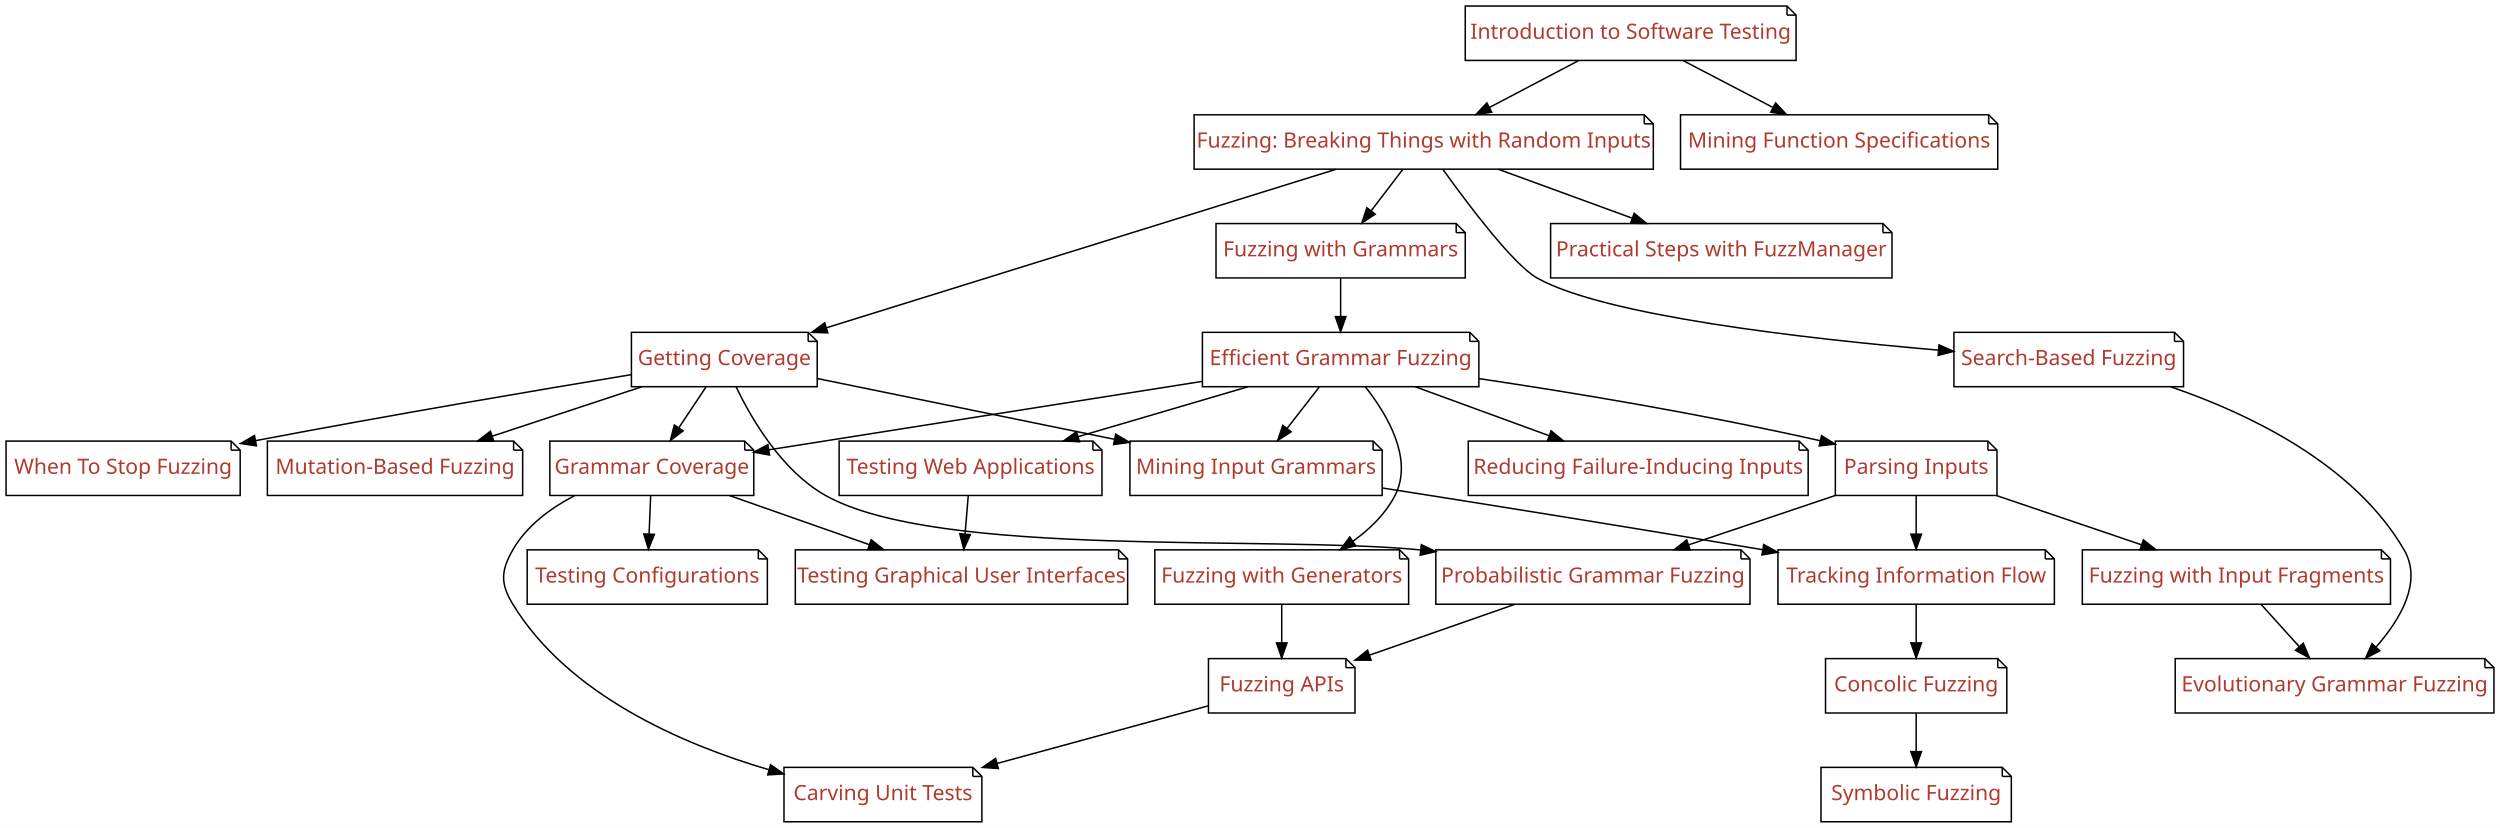
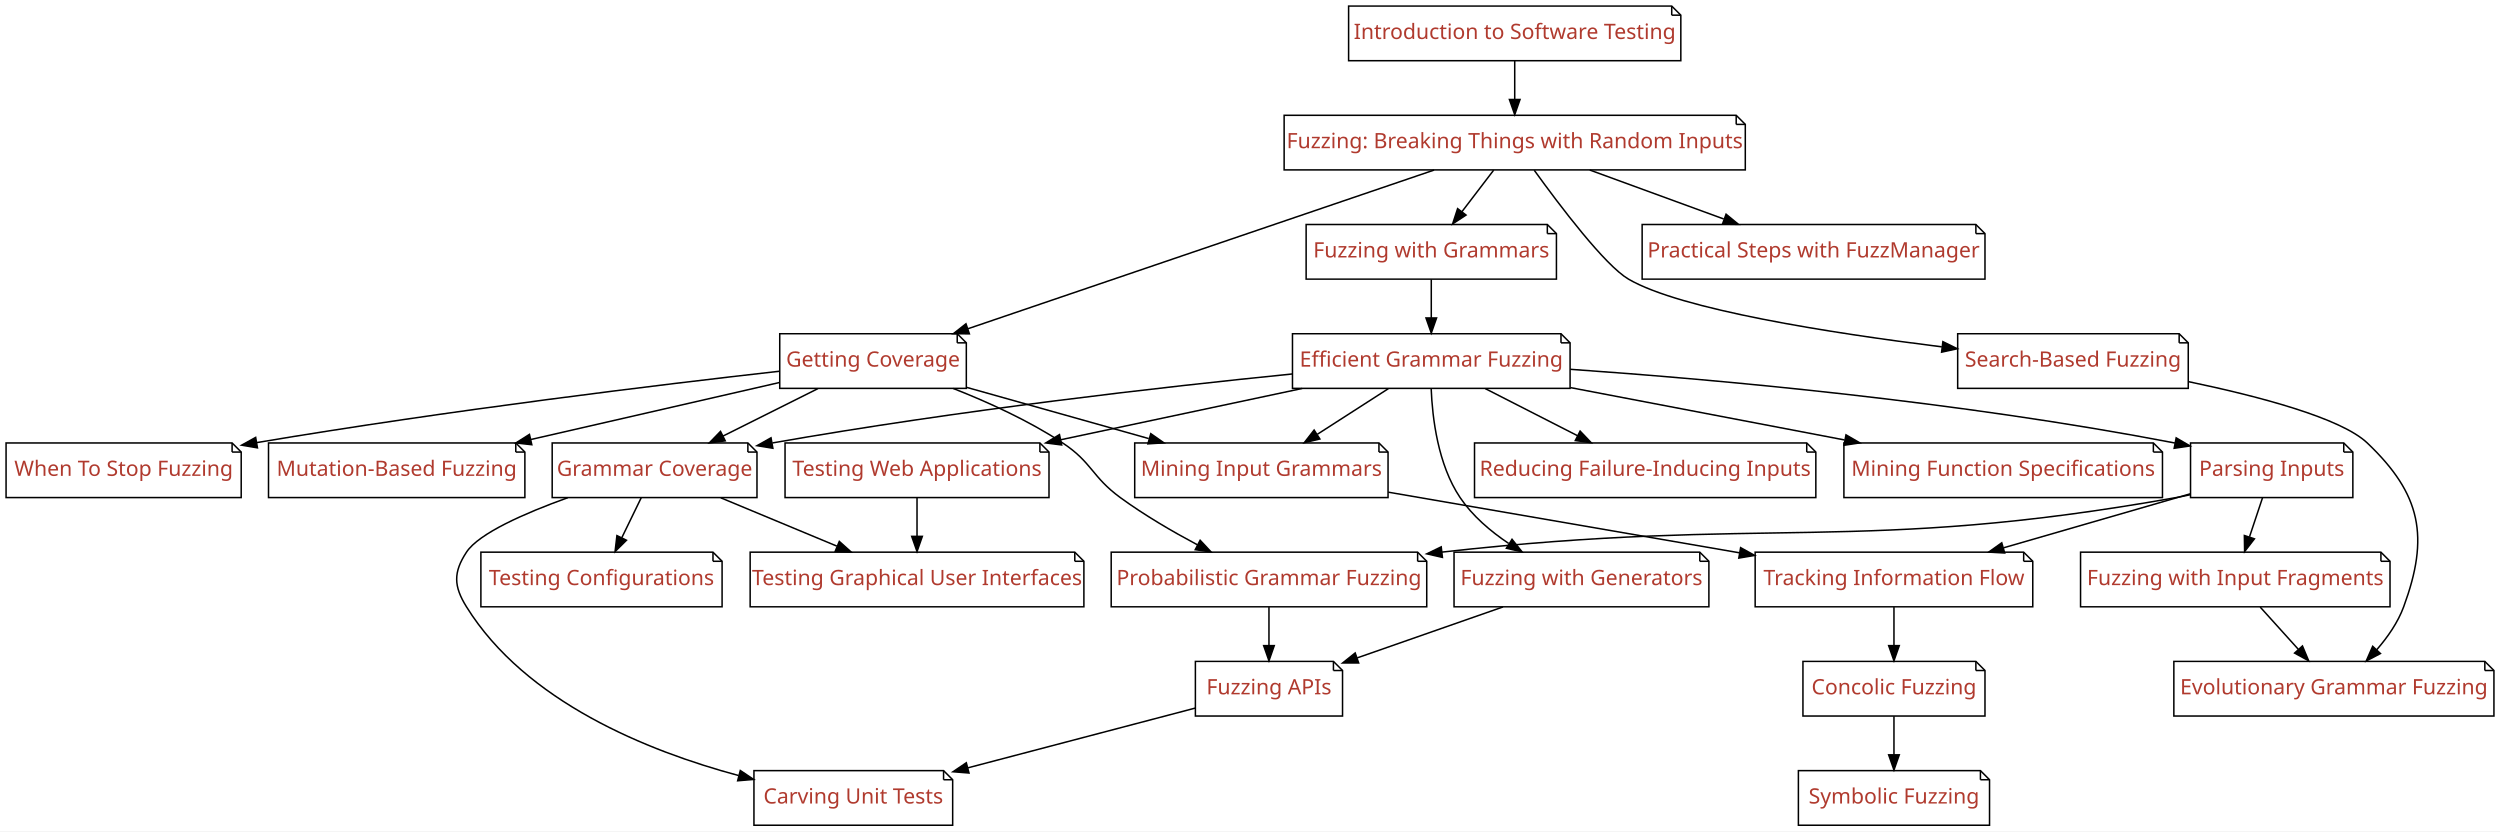
- <svg xmlns="http://www.w3.org/2000/svg" xmlns:xlink="http://www.w3.org/1999/xlink" width="1655pt" height="548pt" viewBox="0.00 0.00 1655.00 548.00">
+ <svg xmlns="http://www.w3.org/2000/svg" xmlns:xlink="http://www.w3.org/1999/xlink" width="1648pt" height="548pt" viewBox="0.00 0.00 1648.00 548.00">
  <g id="graph0" class="graph" transform="scale(1 1) rotate(0) translate(4 544)">
-     <polygon fill="#ffffff" stroke="transparent" points="-4,4 -4,-544 1651,-544 1651,4 -4,4" />
+     <polygon fill="#ffffff" stroke="transparent" points="-4,4 -4,-544 1644,-544 1644,4 -4,4" />
    <g id="node1" class="node">
      <g id="a_node1">
        <a xlink:href="Fuzzer.ipynb" xlink:title="Fuzzer">
-           <polygon fill="#ffffff" stroke="#000000" points="1084.5,-468 786.5,-468 786.5,-432 1090.5,-432 1090.5,-462 1084.5,-468" />
-           <polyline fill="none" stroke="#000000" points="1084.5,-468 1084.5,-462 " />
-           <polyline fill="none" stroke="#000000" points="1090.5,-462 1084.5,-462 " />
-           <text text-anchor="middle" x="938.5" y="-446.3" font-family="Patua One" font-size="14.00" fill="#b03a2e">Fuzzing: Breaking Things with Random Inputs</text>
+           <polygon fill="#ffffff" stroke="#000000" points="1140.5,-468 842.5,-468 842.5,-432 1146.5,-432 1146.5,-462 1140.5,-468" />
+           <polyline fill="none" stroke="#000000" points="1140.5,-468 1140.5,-462 " />
+           <polyline fill="none" stroke="#000000" points="1146.5,-462 1140.5,-462 " />
+           <text text-anchor="middle" x="994.5" y="-446.3" font-family="Patua One" font-size="14.00" fill="#b03a2e">Fuzzing: Breaking Things with Random Inputs</text>
        </a>
      </g>
    </g>
    <g id="node2" class="node">
      <g id="a_node2">
        <a xlink:href="Coverage.ipynb" xlink:title="Coverage">
-           <polygon fill="#ffffff" stroke="#000000" points="531,-324 414,-324 414,-288 537,-288 537,-318 531,-324" />
-           <polyline fill="none" stroke="#000000" points="531,-324 531,-318 " />
-           <polyline fill="none" stroke="#000000" points="537,-318 531,-318 " />
-           <text text-anchor="middle" x="475.5" y="-302.3" font-family="Patua One" font-size="14.00" fill="#b03a2e">Getting Coverage</text>
+           <polygon fill="#ffffff" stroke="#000000" points="627,-324 510,-324 510,-288 633,-288 633,-318 627,-324" />
+           <polyline fill="none" stroke="#000000" points="627,-324 627,-318 " />
+           <polyline fill="none" stroke="#000000" points="633,-318 627,-318 " />
+           <text text-anchor="middle" x="571.5" y="-302.3" font-family="Patua One" font-size="14.00" fill="#b03a2e">Getting Coverage</text>
        </a>
      </g>
    </g>
    <g id="edge1" class="edge">
-       <path fill="none" stroke="#000000" d="M880.33,-431.908C794.445,-405.197 634.088,-355.323 543.096,-327.023" />
-       <polygon fill="#000000" stroke="#000000" points="544.021,-323.646 533.433,-324.018 541.942,-330.33 544.021,-323.646" />
+       <path fill="none" stroke="#000000" d="M941.355,-431.908C863.129,-405.278 717.277,-355.626 634.015,-327.282" />
+       <polygon fill="#000000" stroke="#000000" points="635.022,-323.927 624.428,-324.018 632.766,-330.554 635.022,-323.927" />
    </g>
    <g id="node3" class="node">
      <g id="a_node3">
        <a xlink:href="SearchBasedFuzzer.ipynb" xlink:title="SearchBasedFuzzer">
-           <polygon fill="#ffffff" stroke="#000000" points="1435.5,-324 1289.5,-324 1289.5,-288 1441.5,-288 1441.5,-318 1435.5,-324" />
-           <polyline fill="none" stroke="#000000" points="1435.5,-324 1435.5,-318 " />
-           <polyline fill="none" stroke="#000000" points="1441.5,-318 1435.5,-318 " />
-           <text text-anchor="middle" x="1365.5" y="-302.3" font-family="Patua One" font-size="14.00" fill="#b03a2e">Search-Based Fuzzing</text>
+           <polygon fill="#ffffff" stroke="#000000" points="1432.5,-324 1286.5,-324 1286.5,-288 1438.5,-288 1438.5,-318 1432.5,-324" />
+           <polyline fill="none" stroke="#000000" points="1432.5,-324 1432.5,-318 " />
+           <polyline fill="none" stroke="#000000" points="1438.5,-318 1432.5,-318 " />
+           <text text-anchor="middle" x="1362.5" y="-302.3" font-family="Patua One" font-size="14.00" fill="#b03a2e">Search-Based Fuzzing</text>
        </a>
      </g>
    </g>
    <g id="edge2" class="edge">
-       <path fill="none" stroke="#000000" d="M951.329,-431.705C968.311,-408.041 997.915,-368.802 1013.5,-360 1057.689,-335.041 1189.967,-319.886 1279.177,-312.226" />
-       <polygon fill="#000000" stroke="#000000" points="1279.622,-315.7 1289.292,-311.373 1279.034,-308.725 1279.622,-315.7" />
+       <path fill="none" stroke="#000000" d="M1007.369,-431.773C1024.394,-408.186 1054.049,-369.035 1069.5,-360 1103.829,-339.925 1202.629,-324.484 1276.064,-315.353" />
+       <polygon fill="#000000" stroke="#000000" points="1276.748,-318.795 1286.248,-314.106 1275.897,-311.847 1276.748,-318.795" />
    </g>
    <g id="node4" class="node">
      <g id="a_node4">
        <a xlink:href="Grammars.ipynb" xlink:title="Grammars">
-           <polygon fill="#ffffff" stroke="#000000" points="960,-396 801,-396 801,-360 966,-360 966,-390 960,-396" />
-           <polyline fill="none" stroke="#000000" points="960,-396 960,-390 " />
-           <polyline fill="none" stroke="#000000" points="966,-390 960,-390 " />
-           <text text-anchor="middle" x="883.5" y="-374.3" font-family="Patua One" font-size="14.00" fill="#b03a2e">Fuzzing with Grammars</text>
+           <polygon fill="#ffffff" stroke="#000000" points="1016,-396 857,-396 857,-360 1022,-360 1022,-390 1016,-396" />
+           <polyline fill="none" stroke="#000000" points="1016,-396 1016,-390 " />
+           <polyline fill="none" stroke="#000000" points="1022,-390 1016,-390 " />
+           <text text-anchor="middle" x="939.5" y="-374.3" font-family="Patua One" font-size="14.00" fill="#b03a2e">Fuzzing with Grammars</text>
        </a>
      </g>
    </g>
    <g id="edge3" class="edge">
-       <path fill="none" stroke="#000000" d="M924.621,-431.831C918.286,-423.539 910.662,-413.557 903.707,-404.453" />
-       <polygon fill="#000000" stroke="#000000" points="906.418,-402.235 897.566,-396.413 900.855,-406.485 906.418,-402.235" />
+       <path fill="none" stroke="#000000" d="M980.621,-431.831C974.286,-423.539 966.662,-413.557 959.707,-404.453" />
+       <polygon fill="#000000" stroke="#000000" points="962.418,-402.235 953.566,-396.413 956.855,-406.485 962.418,-402.235" />
    </g>
    <g id="node5" class="node">
      <g id="a_node5">
        <a xlink:href="FuzzingInTheLarge.ipynb" xlink:title="FuzzingInTheLarge">
-           <polygon fill="#ffffff" stroke="#000000" points="1242.5,-396 1022.5,-396 1022.5,-360 1248.5,-360 1248.5,-390 1242.5,-396" />
-           <polyline fill="none" stroke="#000000" points="1242.5,-396 1242.5,-390 " />
-           <polyline fill="none" stroke="#000000" points="1248.5,-390 1242.5,-390 " />
-           <text text-anchor="middle" x="1135.5" y="-374.3" font-family="Patua One" font-size="14.00" fill="#b03a2e">Practical Steps with FuzzManager</text>
+           <polygon fill="#ffffff" stroke="#000000" points="1298.5,-396 1078.5,-396 1078.5,-360 1304.5,-360 1304.5,-390 1298.5,-396" />
+           <polyline fill="none" stroke="#000000" points="1298.5,-396 1298.5,-390 " />
+           <polyline fill="none" stroke="#000000" points="1304.5,-390 1298.5,-390 " />
+           <text text-anchor="middle" x="1191.5" y="-374.3" font-family="Patua One" font-size="14.00" fill="#b03a2e">Practical Steps with FuzzManager</text>
        </a>
      </g>
    </g>
    <g id="edge4" class="edge">
-       <path fill="none" stroke="#000000" d="M987.957,-431.924C1014.771,-422.124 1048.095,-409.945 1076.285,-399.642" />
-       <polygon fill="#000000" stroke="#000000" points="1077.832,-402.803 1086.023,-396.083 1075.429,-396.229 1077.832,-402.803" />
-     </g>
-     <g id="node8" class="node">
-       <g id="a_node8">
+       <path fill="none" stroke="#000000" d="M1043.957,-431.924C1070.771,-422.124 1104.095,-409.945 1132.285,-399.642" />
+       <polygon fill="#000000" stroke="#000000" points="1133.832,-402.803 1142.023,-396.083 1131.429,-396.229 1133.832,-402.803" />
+     </g>
+     <g id="node7" class="node">
+       <g id="a_node7">
        <a xlink:href="MutationFuzzer.ipynb" xlink:title="MutationFuzzer">
          <polygon fill="#ffffff" stroke="#000000" points="336,-252 173,-252 173,-216 342,-216 342,-246 336,-252" />
          <polyline fill="none" stroke="#000000" points="336,-252 336,-246 " />
          <polyline fill="none" stroke="#000000" points="342,-246 336,-246 " />
          <text text-anchor="middle" x="257.5" y="-230.3" font-family="Patua One" font-size="14.00" fill="#b03a2e">Mutation-Based Fuzzing</text>
        </a>
      </g>
    </g>
-     <g id="edge7" class="edge">
-       <path fill="none" stroke="#000000" d="M420.771,-287.924C390.71,-277.996 353.255,-265.625 321.805,-255.238" />
-       <polygon fill="#000000" stroke="#000000" points="322.845,-251.896 312.252,-252.083 320.65,-258.543 322.845,-251.896" />
-     </g>
-     <g id="node9" class="node">
-       <g id="a_node9">
+     <g id="edge6" class="edge">
+       <path fill="none" stroke="#000000" d="M509.838,-291.861C463.109,-281.146 398.244,-266.273 345.982,-254.289" />
+       <polygon fill="#000000" stroke="#000000" points="346.571,-250.833 336.042,-252.01 345.007,-257.656 346.571,-250.833" />
+     </g>
+     <g id="node8" class="node">
+       <g id="a_node8">
        <a xlink:href="GrammarCoverageFuzzer.ipynb" xlink:title="GrammarCoverageFuzzer">
          <polygon fill="#ffffff" stroke="#000000" points="489,-252 360,-252 360,-216 495,-216 495,-246 489,-252" />
          <polyline fill="none" stroke="#000000" points="489,-252 489,-246 " />
          <polyline fill="none" stroke="#000000" points="495,-246 489,-246 " />
          <text text-anchor="middle" x="427.5" y="-230.3" font-family="Patua One" font-size="14.00" fill="#b03a2e">Grammar Coverage</text>
        </a>
      </g>
    </g>
+     <g id="edge7" class="edge">
+       <path fill="none" stroke="#000000" d="M535.163,-287.831C516.16,-278.33 492.724,-266.612 472.575,-256.537" />
+       <polygon fill="#000000" stroke="#000000" points="474.086,-253.38 463.576,-252.038 470.955,-259.641 474.086,-253.38" />
+     </g>
+     <g id="node9" class="node">
+       <g id="a_node9">
+         <a xlink:href="ProbabilisticGrammarFuzzer.ipynb" xlink:title="ProbabilisticGrammarFuzzer">
+           <polygon fill="#ffffff" stroke="#000000" points="930.5,-180 728.5,-180 728.5,-144 936.5,-144 936.5,-174 930.5,-180" />
+           <polyline fill="none" stroke="#000000" points="930.5,-180 930.5,-174 " />
+           <polyline fill="none" stroke="#000000" points="936.5,-174 930.5,-174 " />
+           <text text-anchor="middle" x="832.5" y="-158.3" font-family="Patua One" font-size="14.00" fill="#b03a2e">Probabilistic Grammar Fuzzing</text>
+         </a>
+       </g>
+     </g>
    <g id="edge8" class="edge">
-       <path fill="none" stroke="#000000" d="M463.388,-287.831C457.972,-279.708 451.476,-269.964 445.508,-261.012" />
-       <polygon fill="#000000" stroke="#000000" points="448.235,-258.792 439.776,-252.413 442.41,-262.675 448.235,-258.792" />
+       <path fill="none" stroke="#000000" d="M624.37,-287.923C647.471,-278.845 674.299,-266.643 696.5,-252 715.92,-239.191 715.715,-229.725 734.5,-216 750.249,-204.493 768.719,-193.706 785.354,-184.843" />
+       <polygon fill="#000000" stroke="#000000" points="787.137,-187.861 794.377,-180.126 783.894,-181.657 787.137,-187.861" />
    </g>
    <g id="node10" class="node">
      <g id="a_node10">
-         <a xlink:href="ProbabilisticGrammarFuzzer.ipynb" xlink:title="ProbabilisticGrammarFuzzer">
-           <polygon fill="#ffffff" stroke="#000000" points="1148.5,-180 946.5,-180 946.5,-144 1154.5,-144 1154.5,-174 1148.5,-180" />
-           <polyline fill="none" stroke="#000000" points="1148.5,-180 1148.5,-174 " />
-           <polyline fill="none" stroke="#000000" points="1154.5,-174 1148.5,-174 " />
-           <text text-anchor="middle" x="1050.5" y="-158.3" font-family="Patua One" font-size="14.00" fill="#b03a2e">Probabilistic Grammar Fuzzing</text>
-         </a>
-       </g>
-     </g>
-     <g id="edge9" class="edge">
-       <path fill="none" stroke="#000000" d="M483.324,-287.835C493.546,-266.567 513.613,-232.191 542.5,-216 616.835,-174.335 834.893,-189.809 936.44,-179.948" />
-       <polygon fill="#000000" stroke="#000000" points="936.924,-183.416 946.48,-178.839 936.156,-176.458 936.924,-183.416" />
-     </g>
-     <g id="node11" class="node">
-       <g id="a_node11">
        <a xlink:href="GrammarMiner.ipynb" xlink:title="GrammarMiner">
          <polygon fill="#ffffff" stroke="#000000" points="905,-252 744,-252 744,-216 911,-216 911,-246 905,-252" />
          <polyline fill="none" stroke="#000000" points="905,-252 905,-246 " />
          <polyline fill="none" stroke="#000000" points="911,-246 905,-246 " />
          <text text-anchor="middle" x="827.5" y="-230.3" font-family="Patua One" font-size="14.00" fill="#b03a2e">Mining Input Grammars</text>
        </a>
      </g>
    </g>
-     <g id="edge10" class="edge">
-       <path fill="none" stroke="#000000" d="M537.216,-293.376C591.586,-282.255 671.591,-265.89 733.848,-253.156" />
-       <polygon fill="#000000" stroke="#000000" points="734.585,-256.578 743.681,-251.145 733.183,-249.72 734.585,-256.578" />
-     </g>
-     <g id="node12" class="node">
-       <g id="a_node12">
+     <g id="edge9" class="edge">
+       <path fill="none" stroke="#000000" d="M633.144,-288.663C669.27,-278.502 715.144,-265.6 753.251,-254.883" />
+       <polygon fill="#000000" stroke="#000000" points="754.589,-258.142 763.268,-252.065 752.694,-251.403 754.589,-258.142" />
+     </g>
+     <g id="node11" class="node">
+       <g id="a_node11">
        <a xlink:href="WhenToStopFuzzing.ipynb" xlink:title="WhenToStopFuzzing">
          <polygon fill="#ffffff" stroke="#000000" points="149,-252 0,-252 0,-216 155,-216 155,-246 149,-252" />
          <polyline fill="none" stroke="#000000" points="149,-252 149,-246 " />
          <polyline fill="none" stroke="#000000" points="155,-246 149,-246 " />
          <text text-anchor="middle" x="77.5" y="-230.3" font-family="Patua One" font-size="14.00" fill="#b03a2e">When To Stop Fuzzing</text>
        </a>
      </g>
    </g>
+     <g id="edge10" class="edge">
+       <path fill="none" stroke="#000000" d="M509.766,-299.285C431.701,-290.469 292.972,-273.723 165.227,-252.237" />
+       <polygon fill="#000000" stroke="#000000" points="165.71,-248.769 155.266,-250.548 164.54,-255.671 165.71,-248.769" />
+     </g>
+     <g id="node12" class="node">
+       <g id="a_node12">
+         <a xlink:href="EvoGrammarFuzzer.ipynb" xlink:title="EvoGrammarFuzzer">
+           <polygon fill="#ffffff" stroke="#000000" points="1634,-108 1429,-108 1429,-72 1640,-72 1640,-102 1634,-108" />
+           <polyline fill="none" stroke="#000000" points="1634,-108 1634,-102 " />
+           <polyline fill="none" stroke="#000000" points="1640,-102 1634,-102 " />
+           <text text-anchor="middle" x="1534.5" y="-86.3" font-family="Patua One" font-size="14.00" fill="#b03a2e">Evolutionary Grammar Fuzzing</text>
+         </a>
+       </g>
+     </g>
    <g id="edge11" class="edge">
-       <path fill="none" stroke="#000000" d="M413.818,-295.977C353.011,-285.949 257.191,-269.752 165.317,-252.319" />
-       <polygon fill="#000000" stroke="#000000" points="165.77,-248.843 155.291,-250.409 164.459,-255.719 165.77,-248.843" />
+       <path fill="none" stroke="#000000" d="M1438.549,-292.434C1485.202,-282.703 1539.209,-268.443 1556.5,-252 1592.132,-218.116 1597.489,-190.143 1580.5,-144 1576.695,-133.666 1569.936,-123.962 1562.75,-115.71" />
+       <polygon fill="#000000" stroke="#000000" points="1565.192,-113.197 1555.813,-108.269 1560.072,-117.97 1565.192,-113.197" />
    </g>
    <g id="node13" class="node">
      <g id="a_node13">
-         <a xlink:href="EvoGrammarFuzzer.ipynb" xlink:title="EvoGrammarFuzzer">
-           <polygon fill="#ffffff" stroke="#000000" points="1641,-108 1436,-108 1436,-72 1647,-72 1647,-102 1641,-108" />
-           <polyline fill="none" stroke="#000000" points="1641,-108 1641,-102 " />
-           <polyline fill="none" stroke="#000000" points="1647,-102 1641,-102 " />
-           <text text-anchor="middle" x="1541.5" y="-86.3" font-family="Patua One" font-size="14.00" fill="#b03a2e">Evolutionary Grammar Fuzzing</text>
+         <a xlink:href="GrammarFuzzer.ipynb" xlink:title="GrammarFuzzer">
+           <polygon fill="#ffffff" stroke="#000000" points="1025,-324 848,-324 848,-288 1031,-288 1031,-318 1025,-324" />
+           <polyline fill="none" stroke="#000000" points="1025,-324 1025,-318 " />
+           <polyline fill="none" stroke="#000000" points="1031,-318 1025,-318 " />
+           <text text-anchor="middle" x="939.5" y="-302.3" font-family="Patua One" font-size="14.00" fill="#b03a2e">Efficient Grammar Fuzzing</text>
        </a>
      </g>
    </g>
    <g id="edge12" class="edge">
-       <path fill="none" stroke="#000000" d="M1433.074,-287.909C1485.455,-269.937 1554.497,-236.68 1587.5,-180 1599.862,-158.77 1584.945,-133.844 1568.889,-115.614" />
-       <polygon fill="#000000" stroke="#000000" points="1571.394,-113.168 1562.015,-108.241 1566.275,-117.941 1571.394,-113.168" />
-     </g>
-     <g id="node14" class="node">
-       <g id="a_node14">
-         <a xlink:href="GrammarFuzzer.ipynb" xlink:title="GrammarFuzzer">
-           <polygon fill="#ffffff" stroke="#000000" points="969,-324 792,-324 792,-288 975,-288 975,-318 969,-324" />
-           <polyline fill="none" stroke="#000000" points="969,-324 969,-318 " />
-           <polyline fill="none" stroke="#000000" points="975,-318 969,-318 " />
-           <text text-anchor="middle" x="883.5" y="-302.3" font-family="Patua One" font-size="14.00" fill="#b03a2e">Efficient Grammar Fuzzing</text>
-         </a>
-       </g>
-     </g>
-     <g id="edge13" class="edge">
-       <path fill="none" stroke="#000000" d="M883.5,-359.831C883.5,-352.131 883.5,-342.974 883.5,-334.417" />
-       <polygon fill="#000000" stroke="#000000" points="887,-334.413 883.5,-324.413 880,-334.413 887,-334.413" />
+       <path fill="none" stroke="#000000" d="M939.5,-359.831C939.5,-352.131 939.5,-342.974 939.5,-334.417" />
+       <polygon fill="#000000" stroke="#000000" points="943,-334.413 939.5,-324.413 936,-334.413 943,-334.413" />
    </g>
    <g id="node6" class="node">
      <g id="a_node6">
        <a xlink:href="Intro_Testing.ipynb" xlink:title="Intro_Testing">
-           <polygon fill="#ffffff" stroke="#000000" points="1179,-540 966,-540 966,-504 1185,-504 1185,-534 1179,-540" />
-           <polyline fill="none" stroke="#000000" points="1179,-540 1179,-534 " />
-           <polyline fill="none" stroke="#000000" points="1185,-534 1179,-534 " />
-           <text text-anchor="middle" x="1075.5" y="-518.3" font-family="Patua One" font-size="14.00" fill="#b03a2e">Introduction to Software Testing</text>
+           <polygon fill="#ffffff" stroke="#000000" points="1098,-540 885,-540 885,-504 1104,-504 1104,-534 1098,-540" />
+           <polyline fill="none" stroke="#000000" points="1098,-540 1098,-534 " />
+           <polyline fill="none" stroke="#000000" points="1104,-534 1098,-534 " />
+           <text text-anchor="middle" x="994.5" y="-518.3" font-family="Patua One" font-size="14.00" fill="#b03a2e">Introduction to Software Testing</text>
        </a>
      </g>
    </g>
    <g id="edge5" class="edge">
-       <path fill="none" stroke="#000000" d="M1040.929,-503.831C1023.082,-494.452 1001.123,-482.911 982.12,-472.924" />
-       <polygon fill="#000000" stroke="#000000" points="983.54,-469.717 973.06,-468.163 980.284,-475.913 983.54,-469.717" />
-     </g>
-     <g id="node7" class="node">
-       <g id="a_node7">
-         <a xlink:href="DynamicInvariants.ipynb" xlink:title="DynamicInvariants">
-           <polygon fill="#ffffff" stroke="#000000" points="1312.5,-468 1108.5,-468 1108.5,-432 1318.5,-432 1318.5,-462 1312.5,-468" />
-           <polyline fill="none" stroke="#000000" points="1312.5,-468 1312.5,-462 " />
-           <polyline fill="none" stroke="#000000" points="1318.5,-462 1312.5,-462 " />
-           <text text-anchor="middle" x="1213.5" y="-446.3" font-family="Patua One" font-size="14.00" fill="#b03a2e">Mining Function Specifications</text>
-         </a>
-       </g>
-     </g>
-     <g id="edge6" class="edge">
-       <path fill="none" stroke="#000000" d="M1110.323,-503.831C1128.301,-494.452 1150.42,-482.911 1169.562,-472.924" />
-       <polygon fill="#000000" stroke="#000000" points="1171.441,-475.892 1178.688,-468.163 1168.203,-469.685 1171.441,-475.892" />
+       <path fill="none" stroke="#000000" d="M994.5,-503.831C994.5,-496.131 994.5,-486.974 994.5,-478.417" />
+       <polygon fill="#000000" stroke="#000000" points="998,-478.413 994.5,-468.413 991,-478.413 998,-478.413" />
    </g>
    <g id="node19" class="node">
      <g id="a_node19">
        <a xlink:href="ConfigurationFuzzer.ipynb" xlink:title="ConfigurationFuzzer">
-           <polygon fill="#ffffff" stroke="#000000" points="498,-180 345,-180 345,-144 504,-144 504,-174 498,-180" />
-           <polyline fill="none" stroke="#000000" points="498,-180 498,-174 " />
-           <polyline fill="none" stroke="#000000" points="504,-174 498,-174 " />
-           <text text-anchor="middle" x="424.5" y="-158.3" font-family="Patua One" font-size="14.00" fill="#b03a2e">Testing Configurations</text>
+           <polygon fill="#ffffff" stroke="#000000" points="466,-180 313,-180 313,-144 472,-144 472,-174 466,-180" />
+           <polyline fill="none" stroke="#000000" points="466,-180 466,-174 " />
+           <polyline fill="none" stroke="#000000" points="472,-174 466,-174 " />
+           <text text-anchor="middle" x="392.5" y="-158.3" font-family="Patua One" font-size="14.00" fill="#b03a2e">Testing Configurations</text>
        </a>
      </g>
    </g>
    <g id="edge20" class="edge">
-       <path fill="none" stroke="#000000" d="M426.743,-215.831C426.422,-208.131 426.041,-198.974 425.684,-190.417" />
-       <polygon fill="#000000" stroke="#000000" points="429.181,-190.259 425.267,-180.413 422.187,-190.55 429.181,-190.259" />
+       <path fill="none" stroke="#000000" d="M418.668,-215.831C414.801,-207.877 410.179,-198.369 405.903,-189.572" />
+       <polygon fill="#000000" stroke="#000000" points="408.971,-187.877 401.451,-180.413 402.675,-190.937 408.971,-187.877" />
    </g>
    <g id="node20" class="node">
      <g id="a_node20">
        <a xlink:href="Carver.ipynb" xlink:title="Carver">
-           <polygon fill="#ffffff" stroke="#000000" points="640,-36 515,-36 515,0 646,0 646,-30 640,-36" />
-           <polyline fill="none" stroke="#000000" points="640,-36 640,-30 " />
-           <polyline fill="none" stroke="#000000" points="646,-30 640,-30 " />
-           <text text-anchor="middle" x="580.5" y="-14.3" font-family="Patua One" font-size="14.00" fill="#b03a2e">Carving Unit Tests</text>
+           <polygon fill="#ffffff" stroke="#000000" points="618,-36 493,-36 493,0 624,0 624,-30 618,-36" />
+           <polyline fill="none" stroke="#000000" points="618,-36 618,-30 " />
+           <polyline fill="none" stroke="#000000" points="624,-30 618,-30 " />
+           <text text-anchor="middle" x="558.5" y="-14.3" font-family="Patua One" font-size="14.00" fill="#b03a2e">Carving Unit Tests</text>
        </a>
      </g>
    </g>
    <g id="edge21" class="edge">
-       <path fill="none" stroke="#000000" d="M376.414,-215.935C360.433,-207.592 344.611,-195.911 335.5,-180 327.55,-166.115 327.166,-157.658 335.5,-144 372.123,-83.983 447.467,-51.347 504.989,-34.435" />
-       <polygon fill="#000000" stroke="#000000" points="506.118,-37.753 514.782,-31.655 504.207,-31.019 506.118,-37.753" />
+       <path fill="none" stroke="#000000" d="M370.319,-215.939C341.773,-205.648 311.607,-192.373 303.5,-180 294.731,-166.617 295.056,-157.59 303.5,-144 342.442,-81.322 422.806,-48.885 482.967,-32.741" />
+       <polygon fill="#000000" stroke="#000000" points="484.011,-36.086 492.816,-30.194 482.258,-29.309 484.011,-36.086" />
    </g>
    <g id="node21" class="node">
      <g id="a_node21">
        <a xlink:href="GUIFuzzer.ipynb" xlink:title="GUIFuzzer">
-           <polygon fill="#ffffff" stroke="#000000" points="736.5,-180 522.5,-180 522.5,-144 742.5,-144 742.5,-174 736.5,-180" />
-           <polyline fill="none" stroke="#000000" points="736.5,-180 736.5,-174 " />
-           <polyline fill="none" stroke="#000000" points="742.5,-174 736.5,-174 " />
-           <text text-anchor="middle" x="632.5" y="-158.3" font-family="Patua One" font-size="14.00" fill="#b03a2e">Testing Graphical User Interfaces</text>
+           <polygon fill="#ffffff" stroke="#000000" points="704.5,-180 490.5,-180 490.5,-144 710.5,-144 710.5,-174 704.5,-180" />
+           <polyline fill="none" stroke="#000000" points="704.5,-180 704.5,-174 " />
+           <polyline fill="none" stroke="#000000" points="710.5,-174 704.5,-174 " />
+           <text text-anchor="middle" x="600.5" y="-158.3" font-family="Patua One" font-size="14.00" fill="#b03a2e">Testing Graphical User Interfaces</text>
        </a>
      </g>
    </g>
    <g id="edge22" class="edge">
-       <path fill="none" stroke="#000000" d="M478.966,-215.924C506.99,-206.082 541.848,-193.839 571.264,-183.507" />
-       <polygon fill="#000000" stroke="#000000" points="572.738,-186.699 581.013,-180.083 570.418,-180.095 572.738,-186.699" />
+       <path fill="none" stroke="#000000" d="M471.155,-215.831C494.396,-206.159 523.157,-194.189 547.652,-183.994" />
+       <polygon fill="#000000" stroke="#000000" points="549.271,-187.112 557.159,-180.038 546.582,-180.649 549.271,-187.112" />
    </g>
    <g id="node24" class="node">
      <g id="a_node24">
        <a xlink:href="APIFuzzer.ipynb" xlink:title="APIFuzzer">
-           <polygon fill="#ffffff" stroke="#000000" points="887,-108 796,-108 796,-72 893,-72 893,-102 887,-108" />
-           <polyline fill="none" stroke="#000000" points="887,-108 887,-102 " />
-           <polyline fill="none" stroke="#000000" points="893,-102 887,-102 " />
-           <text text-anchor="middle" x="844.5" y="-86.3" font-family="Patua One" font-size="14.00" fill="#b03a2e">Fuzzing APIs</text>
+           <polygon fill="#ffffff" stroke="#000000" points="875,-108 784,-108 784,-72 881,-72 881,-102 875,-108" />
+           <polyline fill="none" stroke="#000000" points="875,-108 875,-102 " />
+           <polyline fill="none" stroke="#000000" points="881,-102 875,-102 " />
+           <text text-anchor="middle" x="832.5" y="-86.3" font-family="Patua One" font-size="14.00" fill="#b03a2e">Fuzzing APIs</text>
        </a>
      </g>
    </g>
    <g id="edge27" class="edge">
-       <path fill="none" stroke="#000000" d="M998.783,-143.924C969.532,-133.7 932.871,-120.887 902.627,-110.316" />
-       <polygon fill="#000000" stroke="#000000" points="903.645,-106.965 893.05,-106.969 901.335,-113.573 903.645,-106.965" />
+       <path fill="none" stroke="#000000" d="M832.5,-143.831C832.5,-136.131 832.5,-126.974 832.5,-118.417" />
+       <polygon fill="#000000" stroke="#000000" points="836,-118.413 832.5,-108.413 829,-118.413 836,-118.413" />
    </g>
    <g id="node23" class="node">
      <g id="a_node23">
        <a xlink:href="InformationFlow.ipynb" xlink:title="InformationFlow">
-           <polygon fill="#ffffff" stroke="#000000" points="1350,-180 1173,-180 1173,-144 1356,-144 1356,-174 1350,-180" />
-           <polyline fill="none" stroke="#000000" points="1350,-180 1350,-174 " />
-           <polyline fill="none" stroke="#000000" points="1356,-174 1350,-174 " />
-           <text text-anchor="middle" x="1264.5" y="-158.3" font-family="Patua One" font-size="14.00" fill="#b03a2e">Tracking Information Flow</text>
+           <polygon fill="#ffffff" stroke="#000000" points="1330,-180 1153,-180 1153,-144 1336,-144 1336,-174 1330,-180" />
+           <polyline fill="none" stroke="#000000" points="1330,-180 1330,-174 " />
+           <polyline fill="none" stroke="#000000" points="1336,-174 1330,-174 " />
+           <text text-anchor="middle" x="1244.5" y="-158.3" font-family="Patua One" font-size="14.00" fill="#b03a2e">Tracking Information Flow</text>
        </a>
      </g>
    </g>
    <g id="edge29" class="edge">
-       <path fill="none" stroke="#000000" d="M911.104,-220.968C976.734,-210.644 1070.694,-195.658 1162.795,-180.105" />
-       <polygon fill="#000000" stroke="#000000" points="1163.578,-183.523 1172.853,-178.403 1162.409,-176.621 1163.578,-183.523" />
+       <path fill="none" stroke="#000000" d="M911.134,-219.56C977.894,-208.033 1071.695,-191.837 1142.797,-179.56" />
+       <polygon fill="#000000" stroke="#000000" points="1143.416,-183.005 1152.674,-177.855 1142.224,-176.107 1143.416,-183.005" />
+     </g>
+     <g id="edge13" class="edge">
+       <path fill="none" stroke="#000000" d="M847.844,-297.477C761.846,-288.826 629.509,-273.837 505.11,-252.001" />
+       <polygon fill="#000000" stroke="#000000" points="505.48,-248.512 495.022,-250.212 504.257,-255.404 505.48,-248.512" />
+     </g>
+     <g id="edge17" class="edge">
+       <path fill="none" stroke="#000000" d="M911.238,-287.831C897.045,-278.707 879.672,-267.539 864.436,-257.745" />
+       <polygon fill="#000000" stroke="#000000" points="866.058,-254.626 855.753,-252.163 862.272,-260.515 866.058,-254.626" />
+     </g>
+     <g id="node14" class="node">
+       <g id="a_node14">
+         <a xlink:href="Parser.ipynb" xlink:title="Parser">
+           <polygon fill="#ffffff" stroke="#000000" points="1541,-252 1440,-252 1440,-216 1547,-216 1547,-246 1541,-252" />
+           <polyline fill="none" stroke="#000000" points="1541,-252 1541,-246 " />
+           <polyline fill="none" stroke="#000000" points="1547,-246 1541,-246 " />
+           <text text-anchor="middle" x="1493.5" y="-230.3" font-family="Patua One" font-size="14.00" fill="#b03a2e">Parsing Inputs</text>
+         </a>
+       </g>
    </g>
    <g id="edge14" class="edge">
-       <path fill="none" stroke="#000000" d="M791.77,-291.516C707.594,-278.225 584.277,-258.754 504.941,-246.227" />
-       <polygon fill="#000000" stroke="#000000" points="505.433,-242.762 495.009,-244.659 504.341,-249.676 505.433,-242.762" />
-     </g>
-     <g id="edge18" class="edge">
-       <path fill="none" stroke="#000000" d="M869.369,-287.831C862.919,-279.539 855.155,-269.557 848.075,-260.453" />
-       <polygon fill="#000000" stroke="#000000" points="850.724,-258.158 841.821,-252.413 845.198,-262.456 850.724,-258.158" />
+       <path fill="none" stroke="#000000" d="M1031.144,-300.559C1128.071,-293.754 1285.441,-279.71 1429.763,-251.956" />
+       <polygon fill="#000000" stroke="#000000" points="1430.544,-255.369 1439.689,-250.021 1429.204,-248.499 1430.544,-255.369" />
    </g>
    <g id="node15" class="node">
      <g id="a_node15">
-         <a xlink:href="Parser.ipynb" xlink:title="Parser">
-           <polygon fill="#ffffff" stroke="#000000" points="1312,-252 1211,-252 1211,-216 1318,-216 1318,-246 1312,-252" />
-           <polyline fill="none" stroke="#000000" points="1312,-252 1312,-246 " />
-           <polyline fill="none" stroke="#000000" points="1318,-246 1312,-246 " />
-           <text text-anchor="middle" x="1264.5" y="-230.3" font-family="Patua One" font-size="14.00" fill="#b03a2e">Parsing Inputs</text>
+         <a xlink:href="GeneratorGrammarFuzzer.ipynb" xlink:title="GeneratorGrammarFuzzer">
+           <polygon fill="#ffffff" stroke="#000000" points="1116.5,-180 954.5,-180 954.5,-144 1122.5,-144 1122.5,-174 1116.5,-180" />
+           <polyline fill="none" stroke="#000000" points="1116.5,-180 1116.5,-174 " />
+           <polyline fill="none" stroke="#000000" points="1122.5,-174 1116.5,-174 " />
+           <text text-anchor="middle" x="1038.5" y="-158.3" font-family="Patua One" font-size="14.00" fill="#b03a2e">Fuzzing with Generators</text>
        </a>
      </g>
    </g>
    <g id="edge15" class="edge">
-       <path fill="none" stroke="#000000" d="M975.146,-293.342C1036.701,-284.172 1119.744,-270.515 1200.939,-252.242" />
-       <polygon fill="#000000" stroke="#000000" points="1201.856,-255.623 1210.83,-249.991 1200.303,-248.797 1201.856,-255.623" />
+       <path fill="none" stroke="#000000" d="M939.431,-287.901C940.19,-268.551 943.874,-237.725 958.5,-216 966.633,-203.92 978.464,-193.819 990.544,-185.744" />
+       <polygon fill="#000000" stroke="#000000" points="992.728,-188.506 999.336,-180.224 989.005,-182.578 992.728,-188.506" />
    </g>
    <g id="node16" class="node">
      <g id="a_node16">
-         <a xlink:href="GeneratorGrammarFuzzer.ipynb" xlink:title="GeneratorGrammarFuzzer">
-           <polygon fill="#ffffff" stroke="#000000" points="922.5,-180 760.5,-180 760.5,-144 928.5,-144 928.5,-174 922.5,-180" />
-           <polyline fill="none" stroke="#000000" points="922.5,-180 922.5,-174 " />
-           <polyline fill="none" stroke="#000000" points="928.5,-174 922.5,-174 " />
-           <text text-anchor="middle" x="844.5" y="-158.3" font-family="Patua One" font-size="14.00" fill="#b03a2e">Fuzzing with Generators</text>
-         </a>
-       </g>
-     </g>
-     <g id="edge16" class="edge">
-       <path fill="none" stroke="#000000" d="M899.796,-287.979C914.429,-269.495 931.852,-240.115 919.5,-216 913.263,-203.824 902.861,-193.768 891.759,-185.771" />
-       <polygon fill="#000000" stroke="#000000" points="893.453,-182.694 883.191,-180.056 889.568,-188.517 893.453,-182.694" />
-     </g>
-     <g id="node17" class="node">
-       <g id="a_node17">
        <a xlink:href="Reducer.ipynb" xlink:title="Reducer">
          <polygon fill="#ffffff" stroke="#000000" points="1187,-252 968,-252 968,-216 1193,-216 1193,-246 1187,-252" />
          <polyline fill="none" stroke="#000000" points="1187,-252 1187,-246 " />
          <polyline fill="none" stroke="#000000" points="1193,-246 1187,-246 " />
          <text text-anchor="middle" x="1080.5" y="-230.3" font-family="Patua One" font-size="14.00" fill="#b03a2e">Reducing Failure-Inducing Inputs</text>
        </a>
      </g>
    </g>
-     <g id="edge17" class="edge">
-       <path fill="none" stroke="#000000" d="M932.957,-287.924C959.771,-278.124 993.095,-265.945 1021.285,-255.642" />
-       <polygon fill="#000000" stroke="#000000" points="1022.832,-258.803 1031.023,-252.083 1020.429,-252.229 1022.832,-258.803" />
+     <g id="edge16" class="edge">
+       <path fill="none" stroke="#000000" d="M975.08,-287.831C993.533,-278.409 1016.255,-266.806 1035.873,-256.788" />
+       <polygon fill="#000000" stroke="#000000" points="1037.617,-259.828 1044.931,-252.163 1034.433,-253.594 1037.617,-259.828" />
+     </g>
+     <g id="node17" class="node">
+       <g id="a_node17">
+         <a xlink:href="DynamicInvariants.ipynb" xlink:title="DynamicInvariants">
+           <polygon fill="#ffffff" stroke="#000000" points="1415.5,-252 1211.5,-252 1211.5,-216 1421.5,-216 1421.5,-246 1415.5,-252" />
+           <polyline fill="none" stroke="#000000" points="1415.5,-252 1415.5,-246 " />
+           <polyline fill="none" stroke="#000000" points="1421.5,-246 1415.5,-246 " />
+           <text text-anchor="middle" x="1316.5" y="-230.3" font-family="Patua One" font-size="14.00" fill="#b03a2e">Mining Function Specifications</text>
+         </a>
+       </g>
+     </g>
+     <g id="edge18" class="edge">
+       <path fill="none" stroke="#000000" d="M1031.243,-288.479C1085.832,-278.053 1155.275,-264.791 1211.976,-253.962" />
+       <polygon fill="#000000" stroke="#000000" points="1212.88,-257.353 1222.046,-252.039 1211.567,-250.477 1212.88,-257.353" />
    </g>
    <g id="node18" class="node">
      <g id="a_node18">
        <a xlink:href="WebFuzzer.ipynb" xlink:title="WebFuzzer">
-           <polygon fill="#ffffff" stroke="#000000" points="719.5,-252 551.5,-252 551.5,-216 725.5,-216 725.5,-246 719.5,-252" />
-           <polyline fill="none" stroke="#000000" points="719.5,-252 719.5,-246 " />
-           <polyline fill="none" stroke="#000000" points="725.5,-246 719.5,-246 " />
-           <text text-anchor="middle" x="638.5" y="-230.3" font-family="Patua One" font-size="14.00" fill="#b03a2e">Testing Web Applications</text>
+           <polygon fill="#ffffff" stroke="#000000" points="681.5,-252 513.5,-252 513.5,-216 687.5,-216 687.5,-246 681.5,-252" />
+           <polyline fill="none" stroke="#000000" points="681.5,-252 681.5,-246 " />
+           <polyline fill="none" stroke="#000000" points="687.5,-246 681.5,-246 " />
+           <text text-anchor="middle" x="600.5" y="-230.3" font-family="Patua One" font-size="14.00" fill="#b03a2e">Testing Web Applications</text>
        </a>
      </g>
    </g>
    <g id="edge19" class="edge">
-       <path fill="none" stroke="#000000" d="M821.992,-287.924C787.917,-277.91 745.388,-265.412 709.856,-254.97" />
-       <polygon fill="#000000" stroke="#000000" points="710.614,-251.545 700.033,-252.083 708.64,-258.261 710.614,-251.545" />
+       <path fill="none" stroke="#000000" d="M854.394,-287.924C805.943,-277.634 745.142,-264.721 695.187,-254.111" />
+       <polygon fill="#000000" stroke="#000000" points="695.856,-250.675 685.347,-252.021 694.402,-257.522 695.856,-250.675" />
    </g>
    <g id="edge24" class="edge">
-       <path fill="none" stroke="#000000" d="M1210.775,-215.924C1181.393,-206.039 1144.815,-193.732 1114.024,-183.373" />
-       <polygon fill="#000000" stroke="#000000" points="1114.841,-179.955 1104.247,-180.083 1112.609,-186.589 1114.841,-179.955" />
+       <path fill="none" stroke="#000000" d="M1439.713,-217.851C1436.611,-217.163 1433.524,-216.538 1430.5,-216 1220.919,-178.686 1161.972,-204.223 946.557,-180.055" />
+       <polygon fill="#000000" stroke="#000000" points="946.846,-176.565 936.512,-178.905 946.049,-183.519 946.846,-176.565" />
    </g>
    <g id="node22" class="node">
      <g id="a_node22">
        <a xlink:href="LangFuzzer.ipynb" xlink:title="LangFuzzer">
-           <polygon fill="#ffffff" stroke="#000000" points="1572.5,-180 1374.5,-180 1374.5,-144 1578.5,-144 1578.5,-174 1572.5,-180" />
-           <polyline fill="none" stroke="#000000" points="1572.5,-180 1572.5,-174 " />
-           <polyline fill="none" stroke="#000000" points="1578.5,-174 1572.5,-174 " />
-           <text text-anchor="middle" x="1476.5" y="-158.3" font-family="Patua One" font-size="14.00" fill="#b03a2e">Fuzzing with Input Fragments</text>
+           <polygon fill="#ffffff" stroke="#000000" points="1565.5,-180 1367.5,-180 1367.5,-144 1571.5,-144 1571.5,-174 1565.5,-180" />
+           <polyline fill="none" stroke="#000000" points="1565.5,-180 1565.5,-174 " />
+           <polyline fill="none" stroke="#000000" points="1571.5,-174 1565.5,-174 " />
+           <text text-anchor="middle" x="1469.5" y="-158.3" font-family="Patua One" font-size="14.00" fill="#b03a2e">Fuzzing with Input Fragments</text>
        </a>
      </g>
    </g>
    <g id="edge23" class="edge">
-       <path fill="none" stroke="#000000" d="M1317.723,-215.924C1346.831,-206.039 1383.067,-193.732 1413.569,-183.373" />
-       <polygon fill="#000000" stroke="#000000" points="1414.912,-186.613 1423.255,-180.083 1412.661,-179.985 1414.912,-186.613" />
+       <path fill="none" stroke="#000000" d="M1487.444,-215.831C1484.849,-208.046 1481.758,-198.773 1478.878,-190.135" />
+       <polygon fill="#000000" stroke="#000000" points="1482.12,-188.793 1475.638,-180.413 1475.48,-191.007 1482.12,-188.793" />
    </g>
    <g id="edge25" class="edge">
-       <path fill="none" stroke="#000000" d="M1264.5,-215.831C1264.5,-208.131 1264.5,-198.974 1264.5,-190.417" />
-       <polygon fill="#000000" stroke="#000000" points="1268,-190.413 1264.5,-180.413 1261,-190.413 1268,-190.413" />
+       <path fill="none" stroke="#000000" d="M1439.777,-218.466C1403.796,-208.062 1356.006,-194.243 1316.709,-182.88" />
+       <polygon fill="#000000" stroke="#000000" points="1317.492,-179.463 1306.913,-180.047 1315.548,-186.187 1317.492,-179.463" />
    </g>
    <g id="edge28" class="edge">
-       <path fill="none" stroke="#000000" d="M844.5,-143.831C844.5,-136.131 844.5,-126.974 844.5,-118.417" />
-       <polygon fill="#000000" stroke="#000000" points="848,-118.413 844.5,-108.413 841,-118.413 848,-118.413" />
+       <path fill="none" stroke="#000000" d="M986.783,-143.924C957.532,-133.7 920.871,-120.887 890.627,-110.316" />
+       <polygon fill="#000000" stroke="#000000" points="891.645,-106.965 881.05,-106.969 889.335,-113.573 891.645,-106.965" />
    </g>
    <g id="edge33" class="edge">
-       <path fill="none" stroke="#000000" d="M636.986,-215.831C636.344,-208.131 635.581,-198.974 634.868,-190.417" />
-       <polygon fill="#000000" stroke="#000000" points="638.353,-190.088 634.034,-180.413 631.377,-190.669 638.353,-190.088" />
+       <path fill="none" stroke="#000000" d="M600.5,-215.831C600.5,-208.131 600.5,-198.974 600.5,-190.417" />
+       <polygon fill="#000000" stroke="#000000" points="604,-190.413 600.5,-180.413 597,-190.413 604,-190.413" />
    </g>
    <g id="edge26" class="edge">
-       <path fill="none" stroke="#000000" d="M1492.902,-143.831C1500.542,-135.369 1509.768,-125.149 1518.121,-115.897" />
-       <polygon fill="#000000" stroke="#000000" points="1520.774,-118.181 1524.877,-108.413 1515.578,-113.491 1520.774,-118.181" />
+       <path fill="none" stroke="#000000" d="M1485.902,-143.831C1493.542,-135.369 1502.768,-125.149 1511.121,-115.897" />
+       <polygon fill="#000000" stroke="#000000" points="1513.774,-118.181 1517.877,-108.413 1508.578,-113.491 1513.774,-118.181" />
    </g>
    <g id="node25" class="node">
      <g id="a_node25">
        <a xlink:href="ConcolicFuzzer.ipynb" xlink:title="ConcolicFuzzer">
-           <polygon fill="#ffffff" stroke="#000000" points="1318.5,-108 1204.5,-108 1204.5,-72 1324.5,-72 1324.5,-102 1318.5,-108" />
-           <polyline fill="none" stroke="#000000" points="1318.5,-108 1318.5,-102 " />
-           <polyline fill="none" stroke="#000000" points="1324.5,-102 1318.5,-102 " />
-           <text text-anchor="middle" x="1264.5" y="-86.3" font-family="Patua One" font-size="14.00" fill="#b03a2e">Concolic Fuzzing</text>
+           <polygon fill="#ffffff" stroke="#000000" points="1298.5,-108 1184.5,-108 1184.5,-72 1304.5,-72 1304.5,-102 1298.5,-108" />
+           <polyline fill="none" stroke="#000000" points="1298.5,-108 1298.5,-102 " />
+           <polyline fill="none" stroke="#000000" points="1304.5,-102 1298.5,-102 " />
+           <text text-anchor="middle" x="1244.5" y="-86.3" font-family="Patua One" font-size="14.00" fill="#b03a2e">Concolic Fuzzing</text>
        </a>
      </g>
    </g>
    <g id="edge30" class="edge">
-       <path fill="none" stroke="#000000" d="M1264.5,-143.831C1264.5,-136.131 1264.5,-126.974 1264.5,-118.417" />
-       <polygon fill="#000000" stroke="#000000" points="1268,-118.413 1264.5,-108.413 1261,-118.413 1268,-118.413" />
+       <path fill="none" stroke="#000000" d="M1244.5,-143.831C1244.5,-136.131 1244.5,-126.974 1244.5,-118.417" />
+       <polygon fill="#000000" stroke="#000000" points="1248,-118.413 1244.5,-108.413 1241,-118.413 1248,-118.413" />
    </g>
    <g id="edge32" class="edge">
-       <path fill="none" stroke="#000000" d="M795.771,-76.71C756.628,-66.035 700.975,-50.857 656.061,-38.608" />
-       <polygon fill="#000000" stroke="#000000" points="656.928,-35.216 646.359,-35.962 655.086,-41.969 656.928,-35.216" />
+       <path fill="none" stroke="#000000" d="M783.83,-77.211C742.251,-66.285 681.75,-50.387 633.906,-37.815" />
+       <polygon fill="#000000" stroke="#000000" points="634.769,-34.423 624.208,-35.266 632.99,-41.193 634.769,-34.423" />
    </g>
    <g id="node26" class="node">
      <g id="a_node26">
        <a xlink:href="SymbolicFuzzer.ipynb" xlink:title="SymbolicFuzzer">
-           <polygon fill="#ffffff" stroke="#000000" points="1321.5,-36 1201.5,-36 1201.5,0 1327.5,0 1327.5,-30 1321.5,-36" />
-           <polyline fill="none" stroke="#000000" points="1321.5,-36 1321.5,-30 " />
-           <polyline fill="none" stroke="#000000" points="1327.5,-30 1321.5,-30 " />
-           <text text-anchor="middle" x="1264.5" y="-14.3" font-family="Patua One" font-size="14.00" fill="#b03a2e">Symbolic Fuzzing</text>
+           <polygon fill="#ffffff" stroke="#000000" points="1301.5,-36 1181.5,-36 1181.5,0 1307.5,0 1307.5,-30 1301.5,-36" />
+           <polyline fill="none" stroke="#000000" points="1301.5,-36 1301.5,-30 " />
+           <polyline fill="none" stroke="#000000" points="1307.5,-30 1301.5,-30 " />
+           <text text-anchor="middle" x="1244.5" y="-14.3" font-family="Patua One" font-size="14.00" fill="#b03a2e">Symbolic Fuzzing</text>
        </a>
      </g>
    </g>
    <g id="edge31" class="edge">
-       <path fill="none" stroke="#000000" d="M1264.5,-71.831C1264.5,-64.131 1264.5,-54.974 1264.5,-46.417" />
-       <polygon fill="#000000" stroke="#000000" points="1268,-46.413 1264.5,-36.413 1261,-46.413 1268,-46.413" />
+       <path fill="none" stroke="#000000" d="M1244.5,-71.831C1244.5,-64.131 1244.5,-54.974 1244.5,-46.417" />
+       <polygon fill="#000000" stroke="#000000" points="1248,-46.413 1244.5,-36.413 1241,-46.413 1248,-46.413" />
    </g>
  </g>
</svg>
